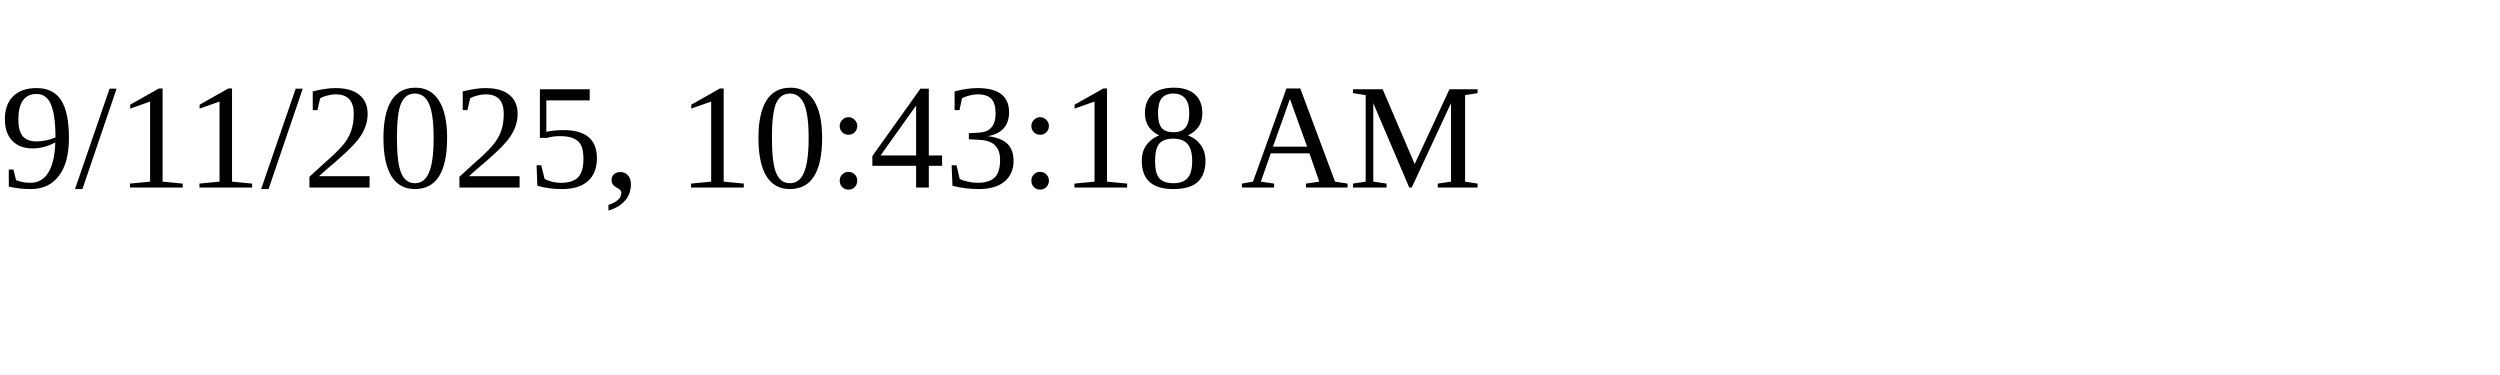
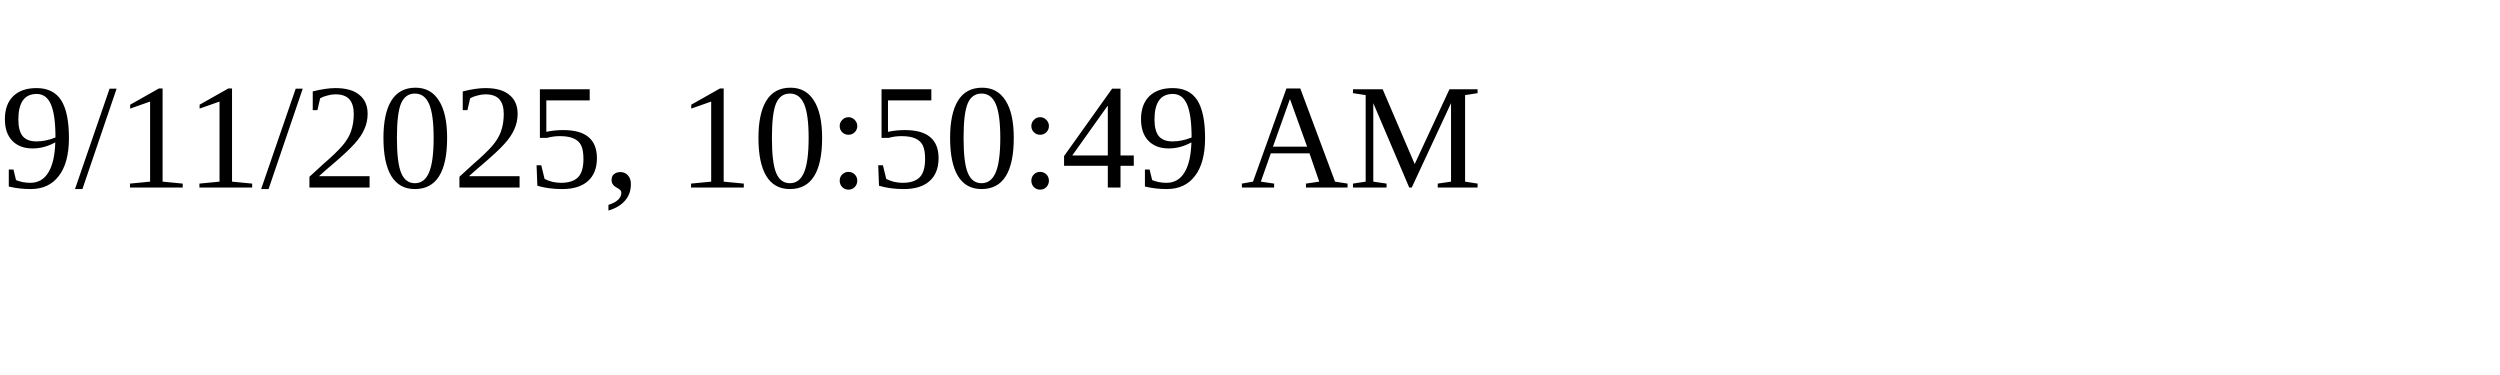
<svg xmlns="http://www.w3.org/2000/svg" height="30" width="200">
-   <text x="0" y="15">9/11/2025, 10:43:18 AM</text>
+   <text x="0" y="15">9/11/2025, 10:50:49 AM</text>
</svg>
